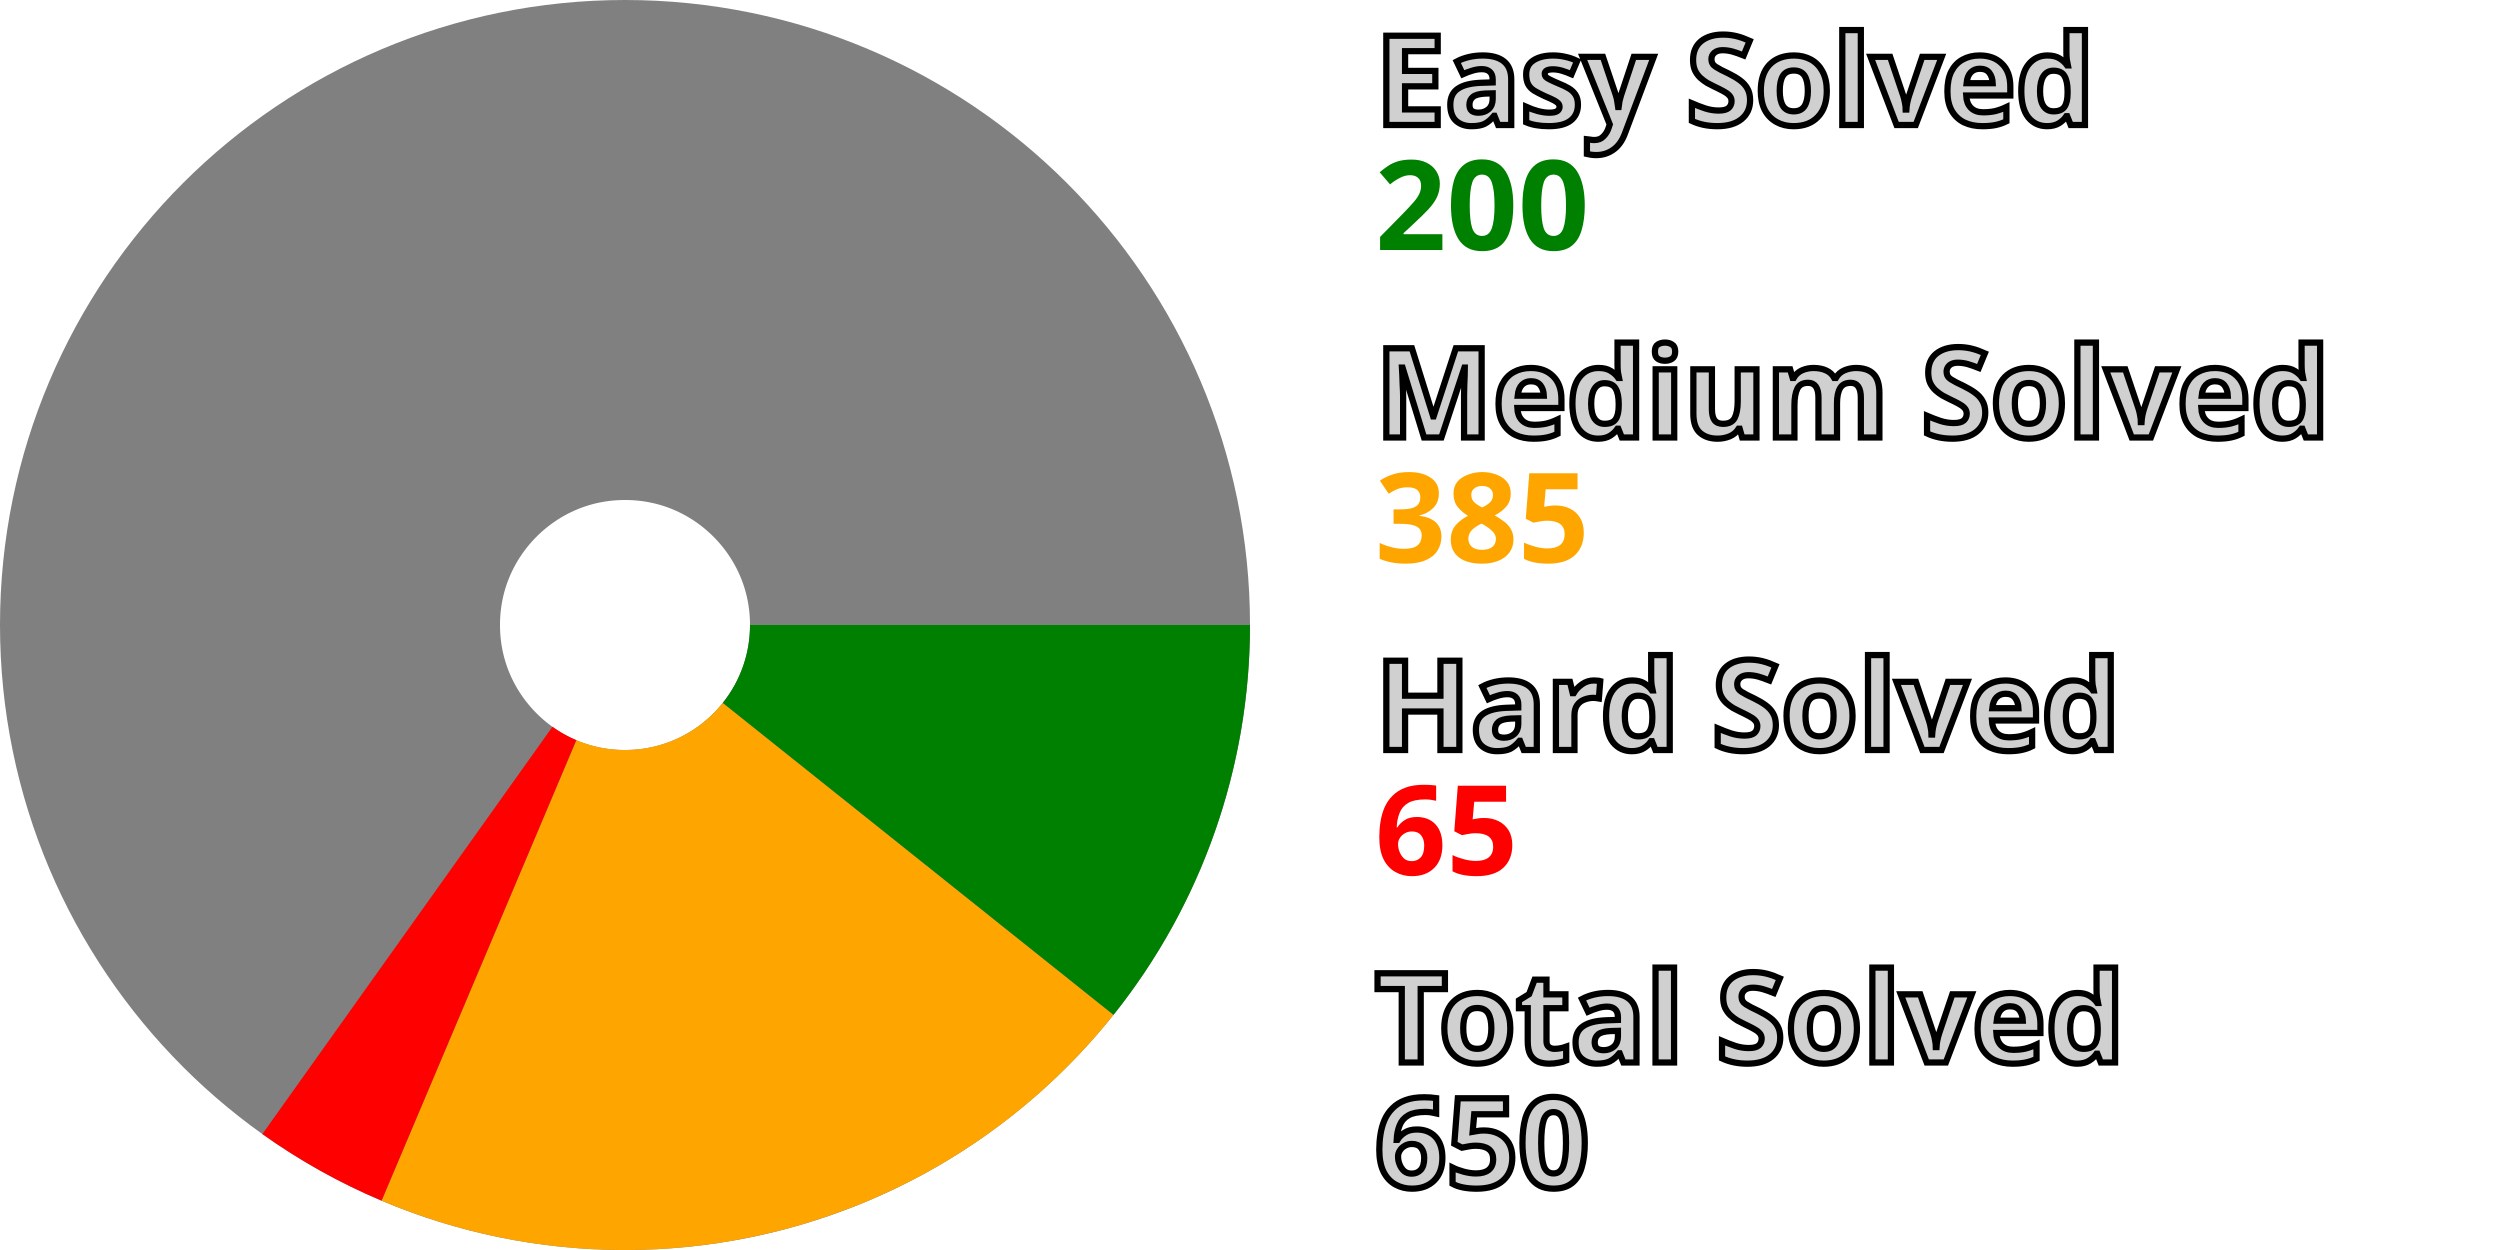
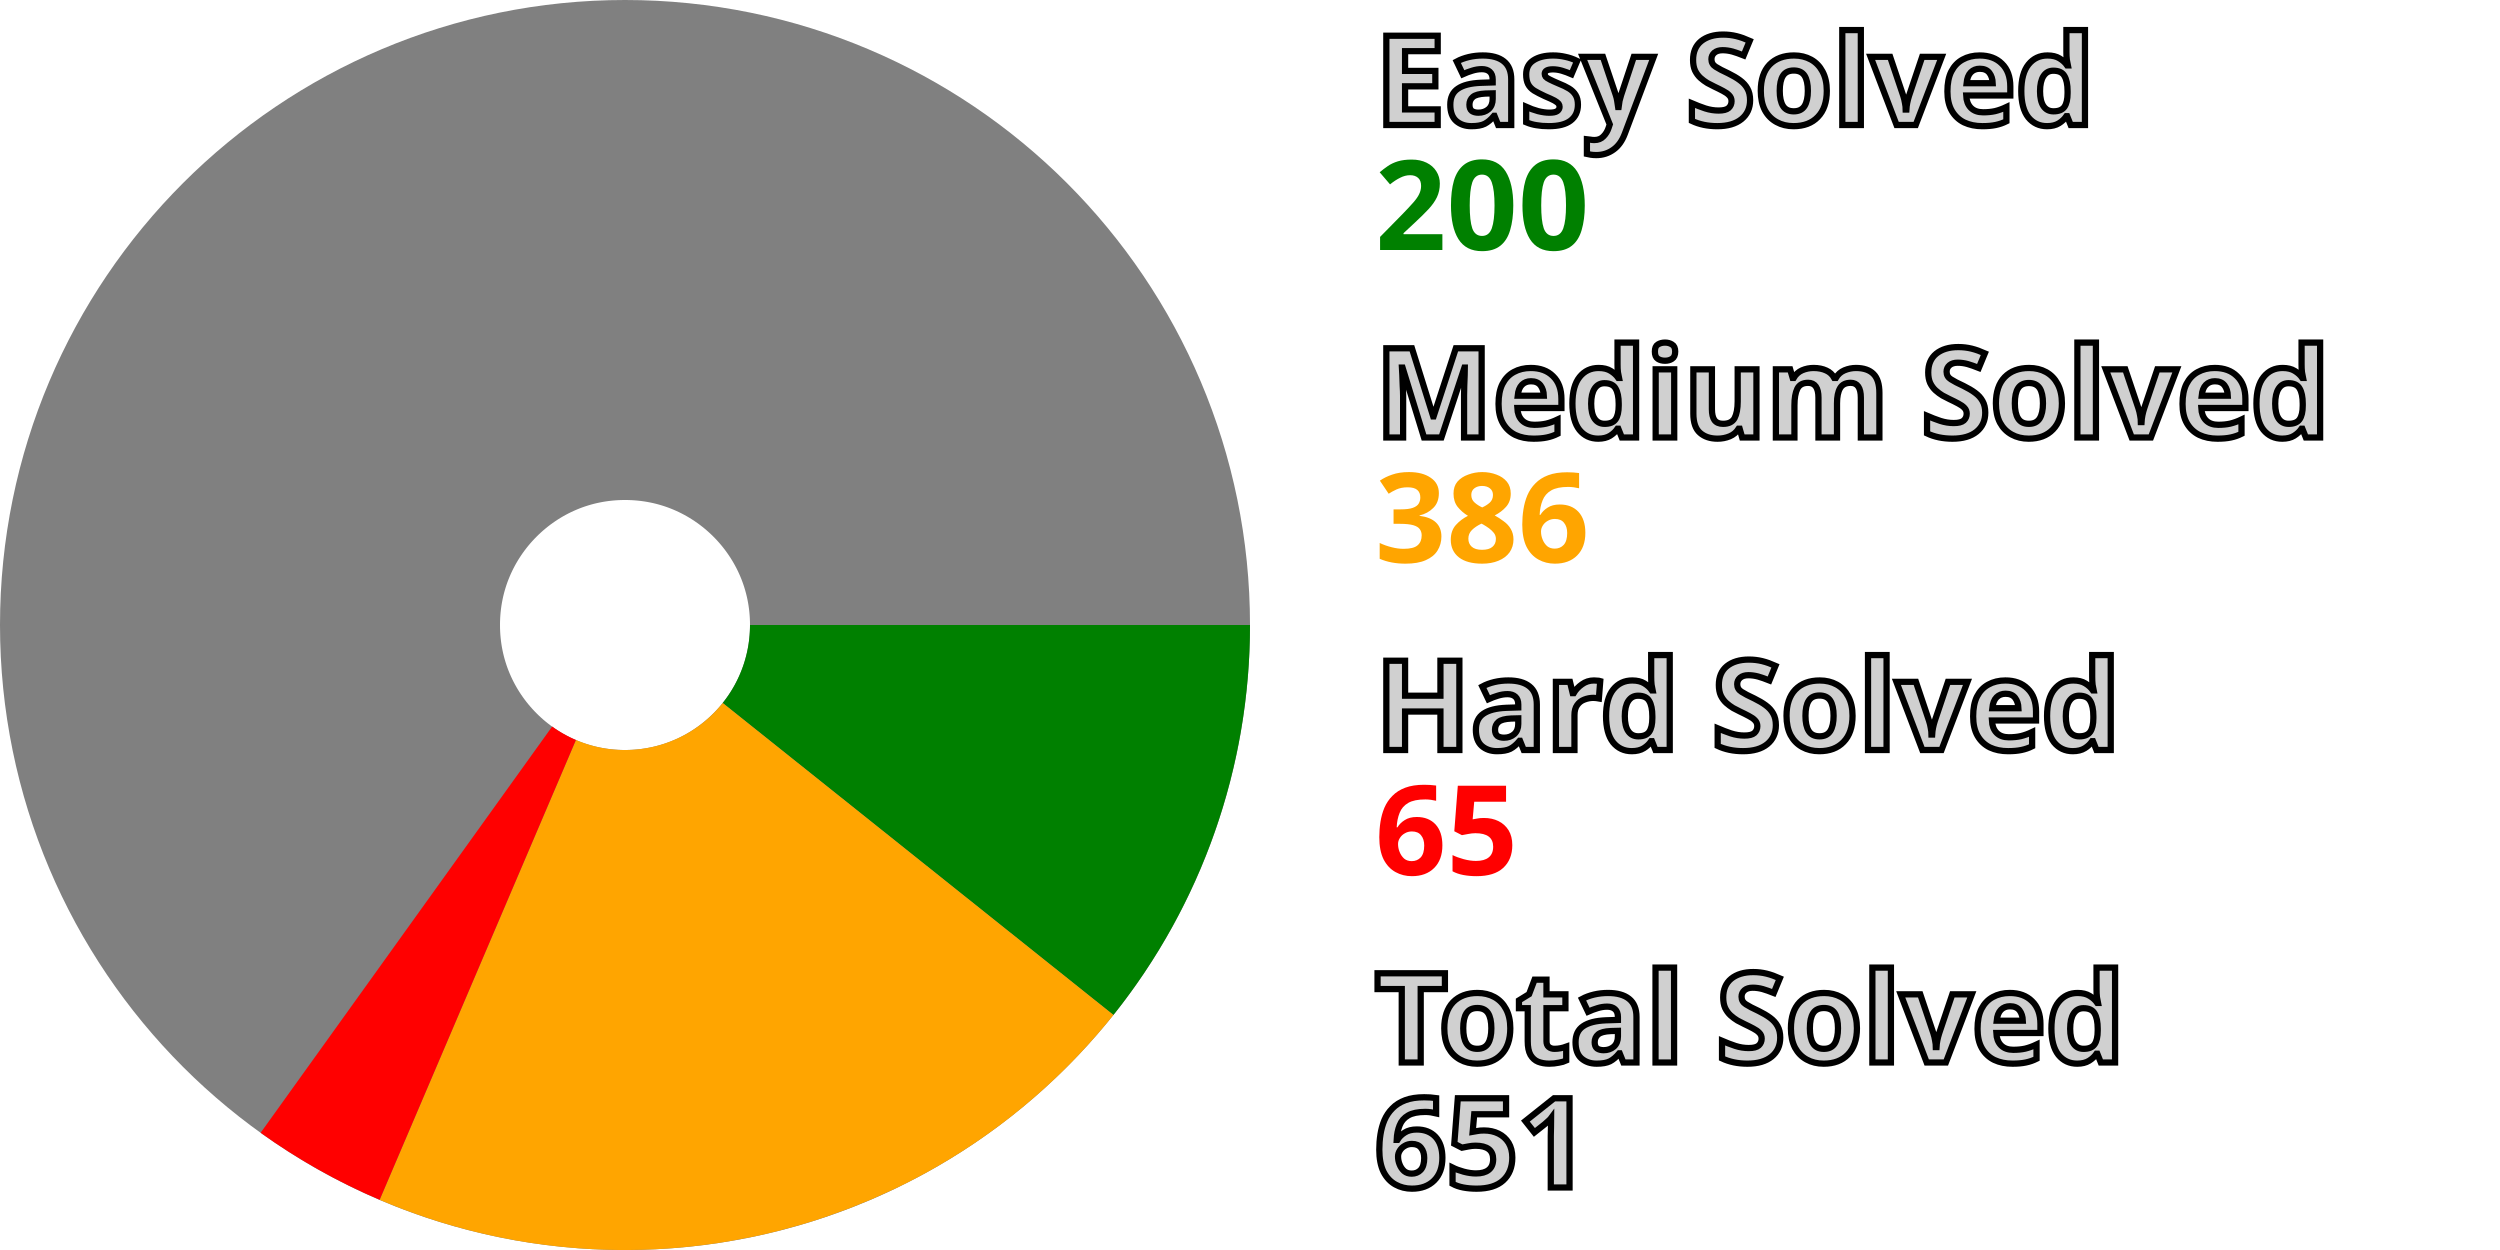
<svg xmlns="http://www.w3.org/2000/svg" width="200" height="100" viewBox="0 0 200 100" stroke-width="40" fill="none">
  <style>.small {font: bold 10px sans-serif; fill: #d0d0d0; stroke: black; stroke-width: 0.5px;}</style>
  <style>.esy {font: bold 10px sans-serif; fill: green;}</style>
  <style>.mdm {font: bold 10px sans-serif; fill: orange;}</style>
  <style>.hrd {font: bold 10px sans-serif; fill: red;}</style>
  <circle cx="50" cy="50" r="30.0" stroke="gray" />
  <path d="M80.0 50 A 30.0 30.0, 0, 0, 1, 73.444 68.719" stroke="green" />
-   <path d="M73.444 68.719 A 30.0 30.0, 0, 0, 1, 38.316 77.631" stroke="orange" />
-   <path d="M38.316 77.631 A 30.0 30.0, 0, 0, 1, 32.592 74.433" stroke="red" />
+   <path d="M73.444 68.719 A 30.0 30.0, 0, 0, 1, 38.223 77.592" stroke="orange" />
+   <path d="M38.223 77.592 A 30.0 30.0, 0, 0, 1, 32.51 74.374" stroke="red" />
  <text x="110.0" y="10.0" class="small">Easy Solved</text>
  <text x="110.0" y="20.0" class="esy">200</text>
  <text x="110.0" y="35.0" class="small">Medium Solved</text>
-   <text x="110.0" y="45.0" class="mdm">385</text>
+   <text x="110.0" y="45.0" class="mdm">386</text>
  <text x="110.0" y="60.0" class="small">Hard Solved</text>
  <text x="110.0" y="70.0" class="hrd">65</text>
  <text x="110.0" y="85.0" class="small">Total Solved</text>
-   <text x="110.0" y="95.0" class="small">650</text>
+   <text x="110.0" y="95.0" class="small">651</text>
</svg>
